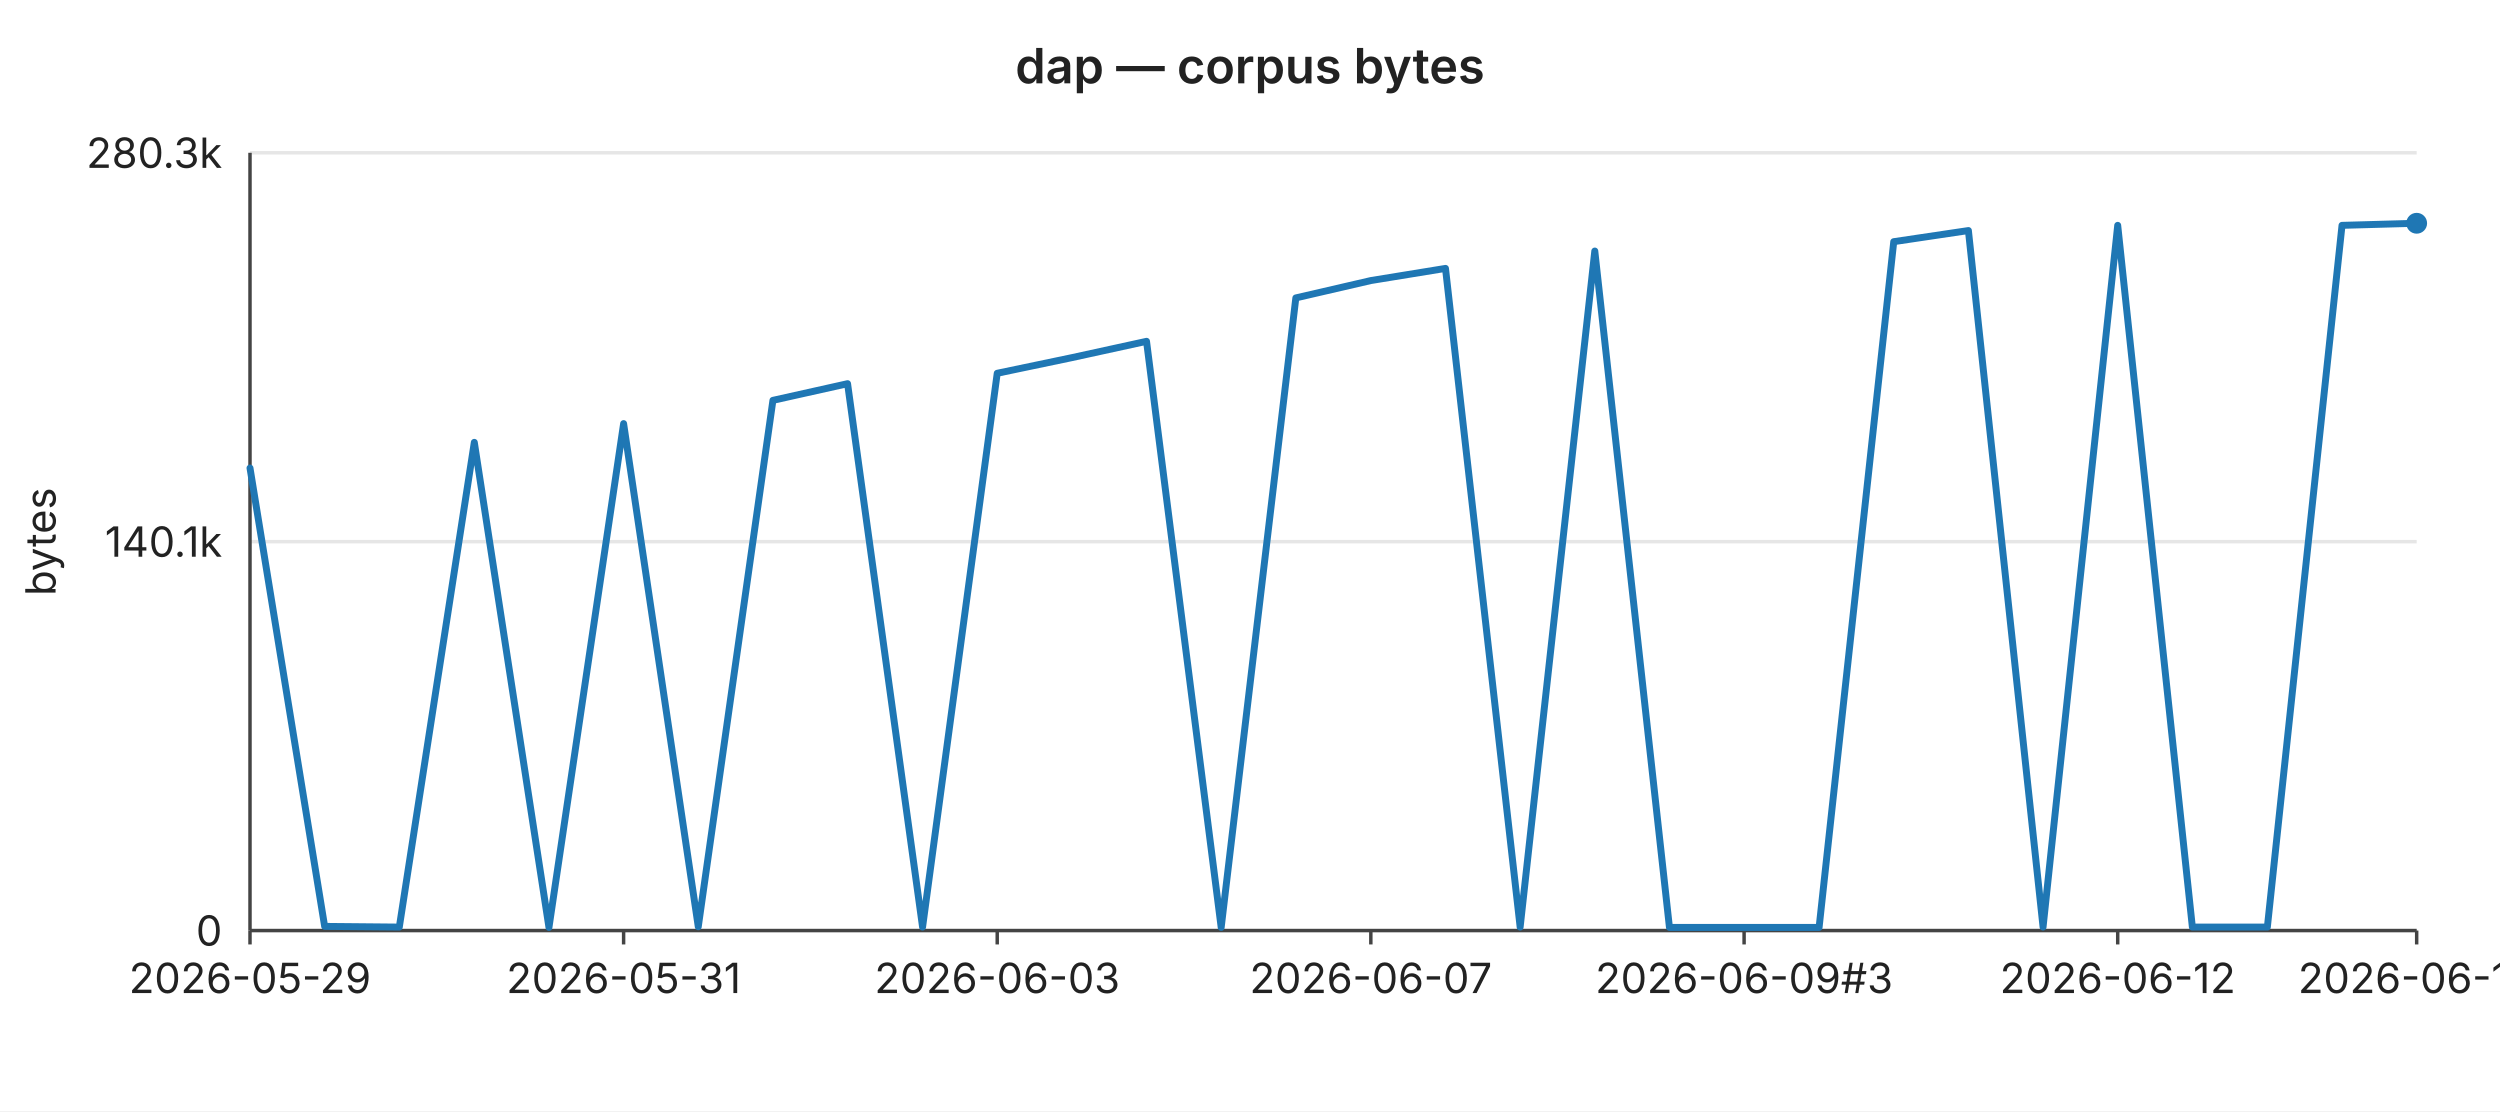
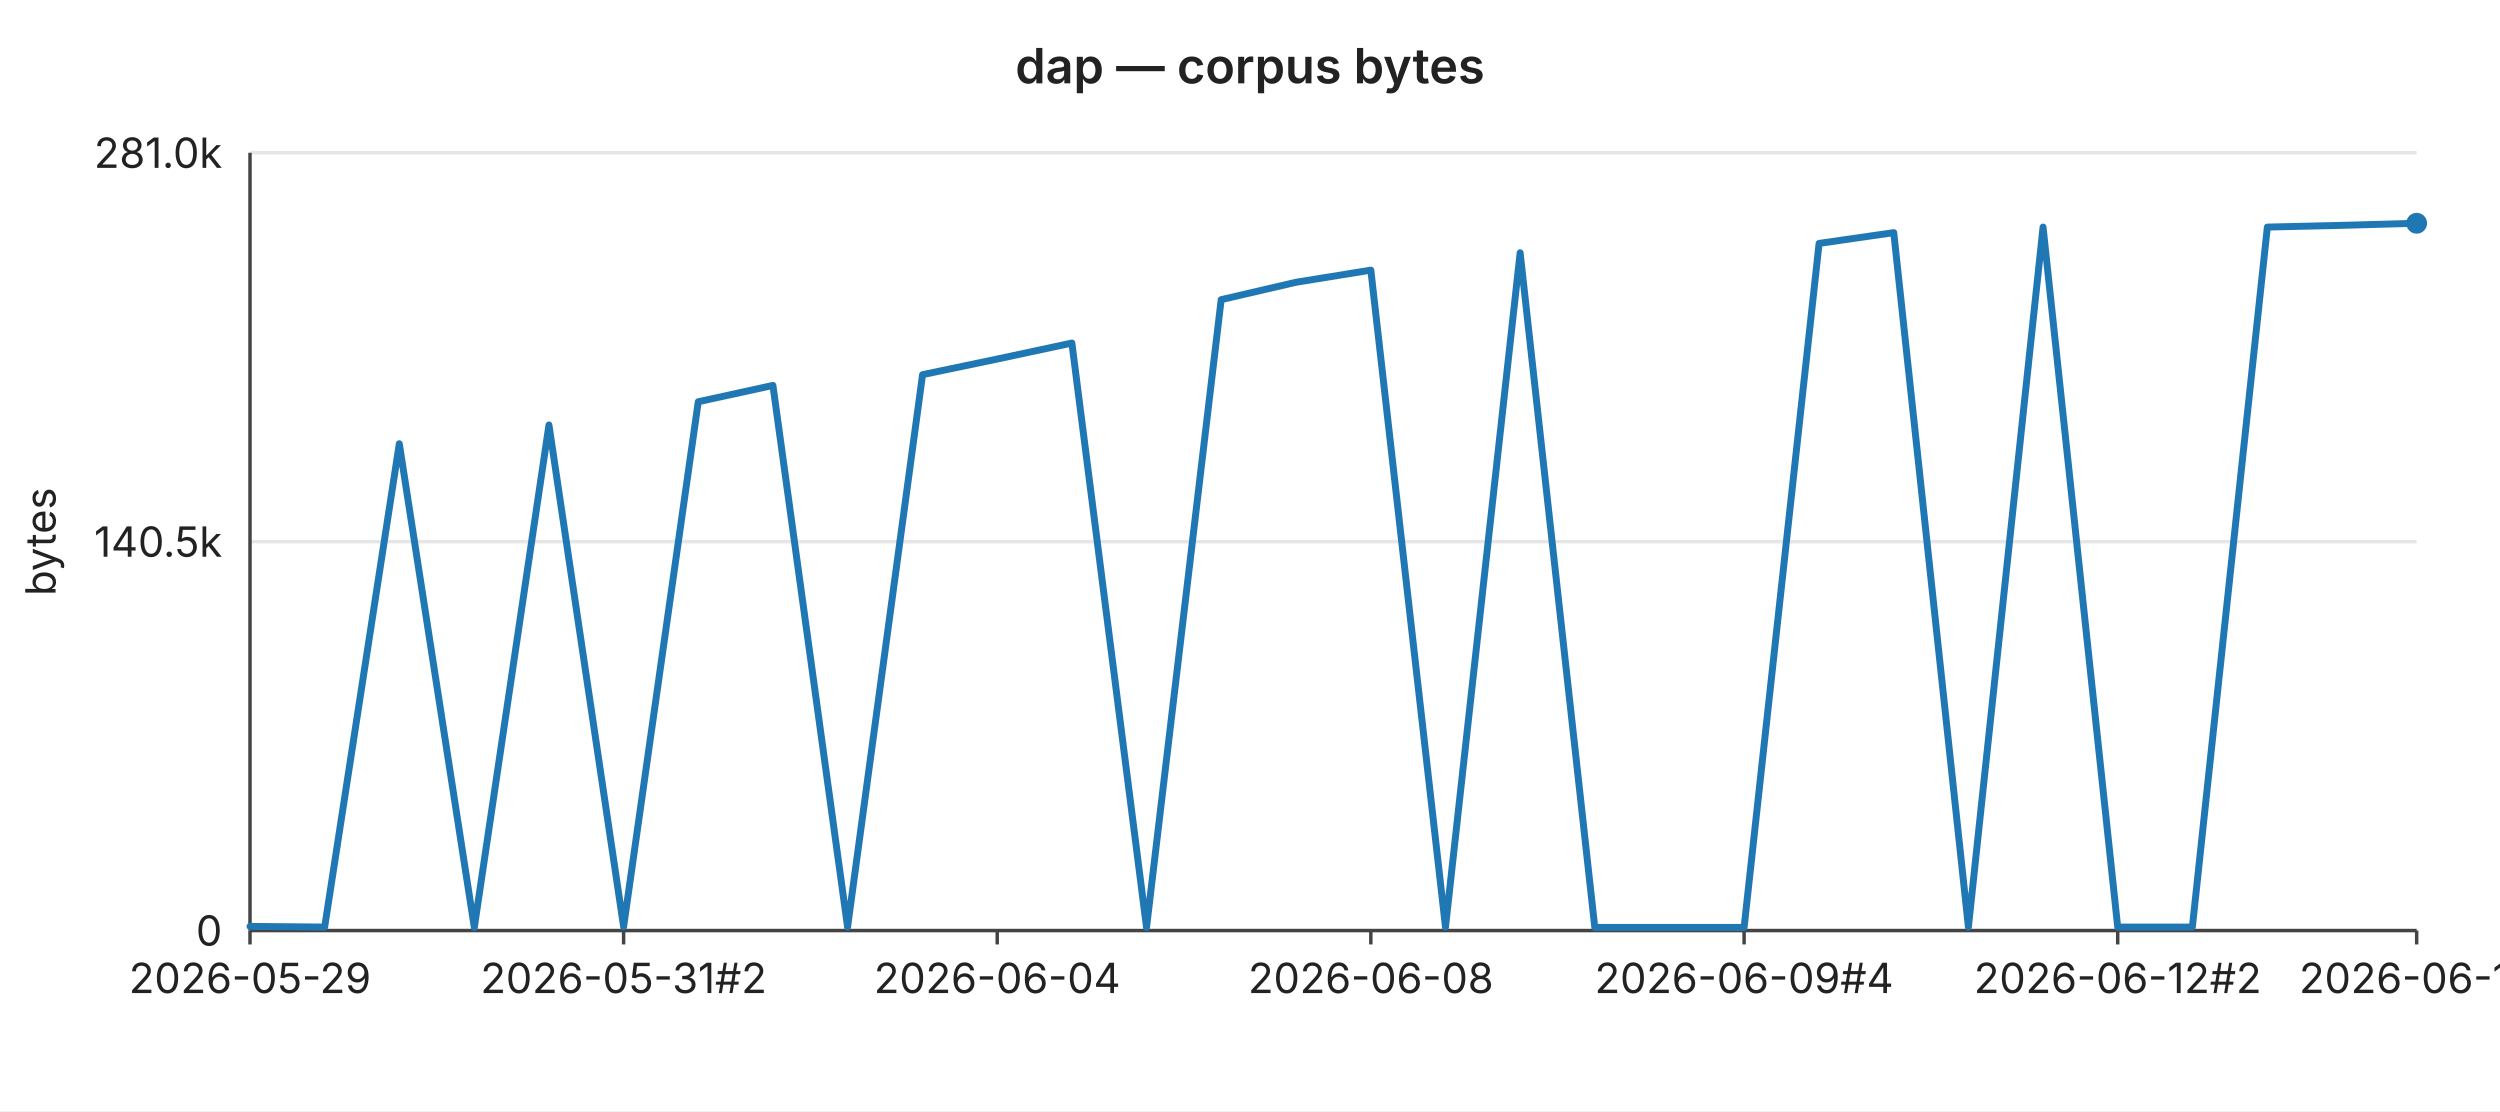
<svg xmlns="http://www.w3.org/2000/svg" width="720" height="320" viewBox="0 0 720 320" font-family="-apple-system,BlinkMacSystemFont,Segoe UI,sans-serif" font-size="12">
  <rect width="720" height="320" fill="#ffffff" />
  <text x="360" y="24" text-anchor="middle" font-size="14" font-weight="600" fill="#222">dap — corpus bytes</text>
  <line x1="72" y1="44.0" x2="696" y2="44.0" stroke="#e6e6e6" stroke-width="1" />
-   <text x="64" y="44.0" text-anchor="end" dominant-baseline="middle" fill="#222">280.3k</text>
+   <text x="64" y="44.0" text-anchor="end" dominant-baseline="middle" fill="#222">281.0k</text>
  <line x1="72" y1="156.0" x2="696" y2="156.0" stroke="#e6e6e6" stroke-width="1" />
-   <text x="64" y="156.0" text-anchor="end" dominant-baseline="middle" fill="#222">140.1k</text>
+   <text x="64" y="156.0" text-anchor="end" dominant-baseline="middle" fill="#222">140.5k</text>
  <line x1="72" y1="268.0" x2="696" y2="268.0" stroke="#e6e6e6" stroke-width="1" />
  <text x="64" y="268.0" text-anchor="end" dominant-baseline="middle" fill="#222">0</text>
  <text x="16" y="156" text-anchor="middle" fill="#222" transform="rotate(-90 16 156)">bytes</text>
  <line x1="72" y1="44" x2="72" y2="268" stroke="#444" stroke-width="1" />
  <line x1="72" y1="268" x2="696" y2="268" stroke="#444" stroke-width="1" />
  <line x1="72.0" y1="268" x2="72.0" y2="272" stroke="#444" stroke-width="1" />
  <text x="72.0" y="286" text-anchor="middle" fill="#222">2026-05-29</text>
  <line x1="179.6" y1="268" x2="179.6" y2="272" stroke="#444" stroke-width="1" />
-   <text x="179.6" y="286" text-anchor="middle" fill="#222">2026-05-31</text>
+   <text x="179.6" y="286" text-anchor="middle" fill="#222">2026-05-31#2</text>
  <line x1="287.2" y1="268" x2="287.2" y2="272" stroke="#444" stroke-width="1" />
-   <text x="287.2" y="286" text-anchor="middle" fill="#222">2026-06-03</text>
+   <text x="287.2" y="286" text-anchor="middle" fill="#222">2026-06-04</text>
  <line x1="394.8" y1="268" x2="394.8" y2="272" stroke="#444" stroke-width="1" />
-   <text x="394.8" y="286" text-anchor="middle" fill="#222">2026-06-07</text>
+   <text x="394.8" y="286" text-anchor="middle" fill="#222">2026-06-08</text>
  <line x1="502.3" y1="268" x2="502.3" y2="272" stroke="#444" stroke-width="1" />
-   <text x="502.3" y="286" text-anchor="middle" fill="#222">2026-06-09#3</text>
+   <text x="502.3" y="286" text-anchor="middle" fill="#222">2026-06-09#4</text>
  <line x1="609.9" y1="268" x2="609.9" y2="272" stroke="#444" stroke-width="1" />
-   <text x="609.9" y="286" text-anchor="middle" fill="#222">2026-06-12</text>
+   <text x="609.9" y="286" text-anchor="middle" fill="#222">2026-06-12#2</text>
  <line x1="696.0" y1="268" x2="696.0" y2="272" stroke="#444" stroke-width="1" />
-   <text x="696.0" y="286" text-anchor="middle" fill="#222">2026-06-14</text>
-   <polyline fill="none" stroke="#1f77b4" stroke-width="2" stroke-linejoin="round" stroke-linecap="round" points="72.0,134.8 93.5,266.8 115.0,267.0 136.6,127.4 158.1,267.1 179.6,122.0 201.1,266.9 222.6,115.3 244.1,110.5 265.7,267.0 287.2,107.5 308.7,103.0 330.2,98.3 351.7,267.1 373.2,85.8 394.8,80.8 416.3,77.3 437.8,267.0 459.3,72.3 480.8,267.1 502.3,267.1 523.9,267.1 545.4,69.6 566.9,66.4 588.4,267.0 609.9,64.9 631.4,267.0 653.0,267.0 674.5,64.9 696.0,64.3" />
+   <text x="696.0" y="286" text-anchor="middle" fill="#222">2026-06-15</text>
+   <polyline fill="none" stroke="#1f77b4" stroke-width="2" stroke-linejoin="round" stroke-linecap="round" points="72.0,266.8 93.5,267.0 115.0,127.8 136.6,267.1 158.1,122.4 179.6,266.9 201.1,115.7 222.6,111.0 244.1,267.0 265.7,107.9 287.2,103.4 308.7,98.8 330.2,267.1 351.7,86.3 373.2,81.3 394.8,77.8 416.3,267.0 437.8,72.8 459.3,267.1 480.8,267.1 502.3,267.1 523.9,70.1 545.4,67.0 566.9,267.0 588.4,65.4 609.9,267.0 631.4,267.0 653.0,65.4 674.5,64.9 696.0,64.3" />
  <circle cx="696.0" cy="64.3" r="3" fill="#1f77b4" />
</svg>
